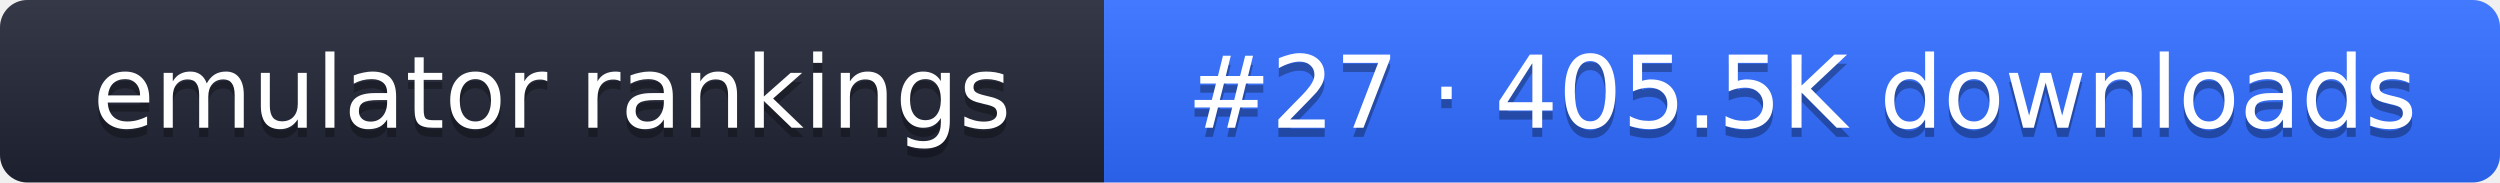
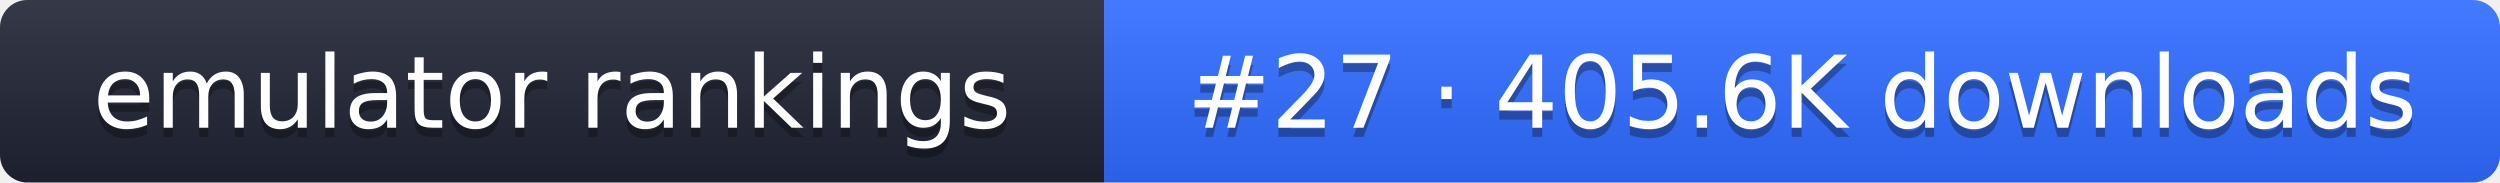
- <svg xmlns="http://www.w3.org/2000/svg" width="274" height="20" role="img" aria-label="emulator rankings: #27 · 405.5K downloads">
+ <svg xmlns="http://www.w3.org/2000/svg" width="274" height="20" role="img" aria-label="emulator rankings: #27 · 405.6K downloads">
  <linearGradient id="g" x2="0" y2="100%">
    <stop offset="0" stop-color="#fff" stop-opacity=".1" />
    <stop offset="1" stop-opacity=".1" />
  </linearGradient>
  <clipPath id="r">
    <rect width="274" height="20" rx="3" fill="#fff" />
  </clipPath>
  <g clip-path="url(#r)">
    <rect width="121" height="20" fill="#1f2433" />
    <rect x="121" width="153" height="20" fill="#2f6bff" />
    <rect width="274" height="20" fill="url(#g)" />
  </g>
  <g fill="#fff" text-anchor="middle" font-family="Verdana,DejaVu Sans,sans-serif" font-size="11">
    <text x="60.5" y="15" fill="#010101" fill-opacity=".3">emulator rankings</text>
    <text x="60.5" y="14">emulator rankings</text>
-     <text x="197.5" y="15" fill="#010101" fill-opacity=".3">#27 · 405.5K downloads</text>
-     <text x="197.5" y="14">#27 · 405.5K downloads</text>
+     <text x="197.5" y="15" fill="#010101" fill-opacity=".3">#27 · 405.6K downloads</text>
+     <text x="197.5" y="14">#27 · 405.6K downloads</text>
  </g>
</svg>
